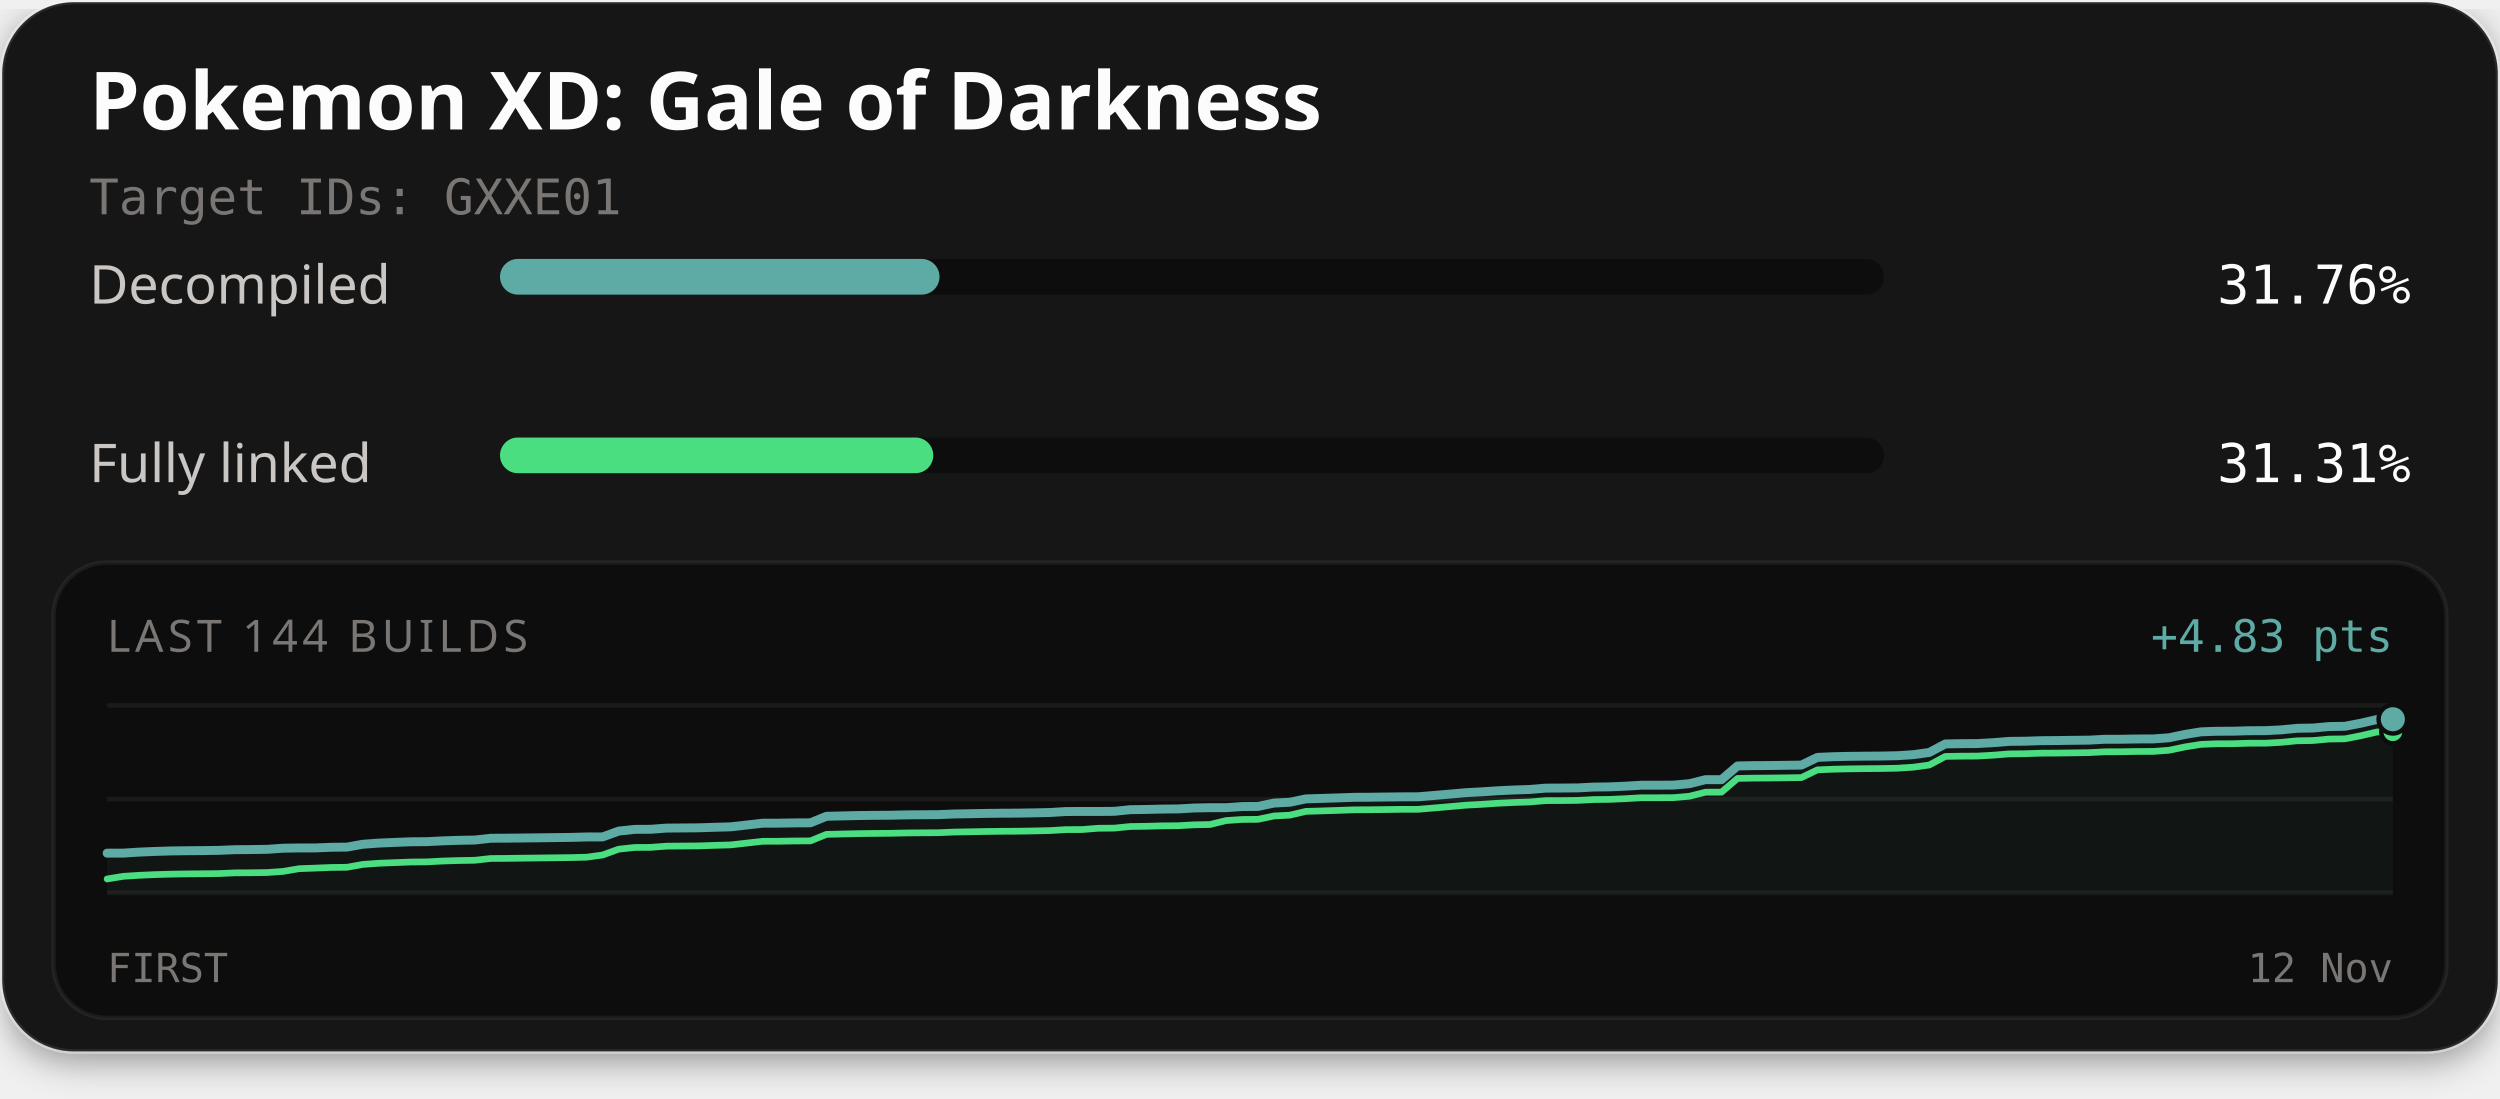
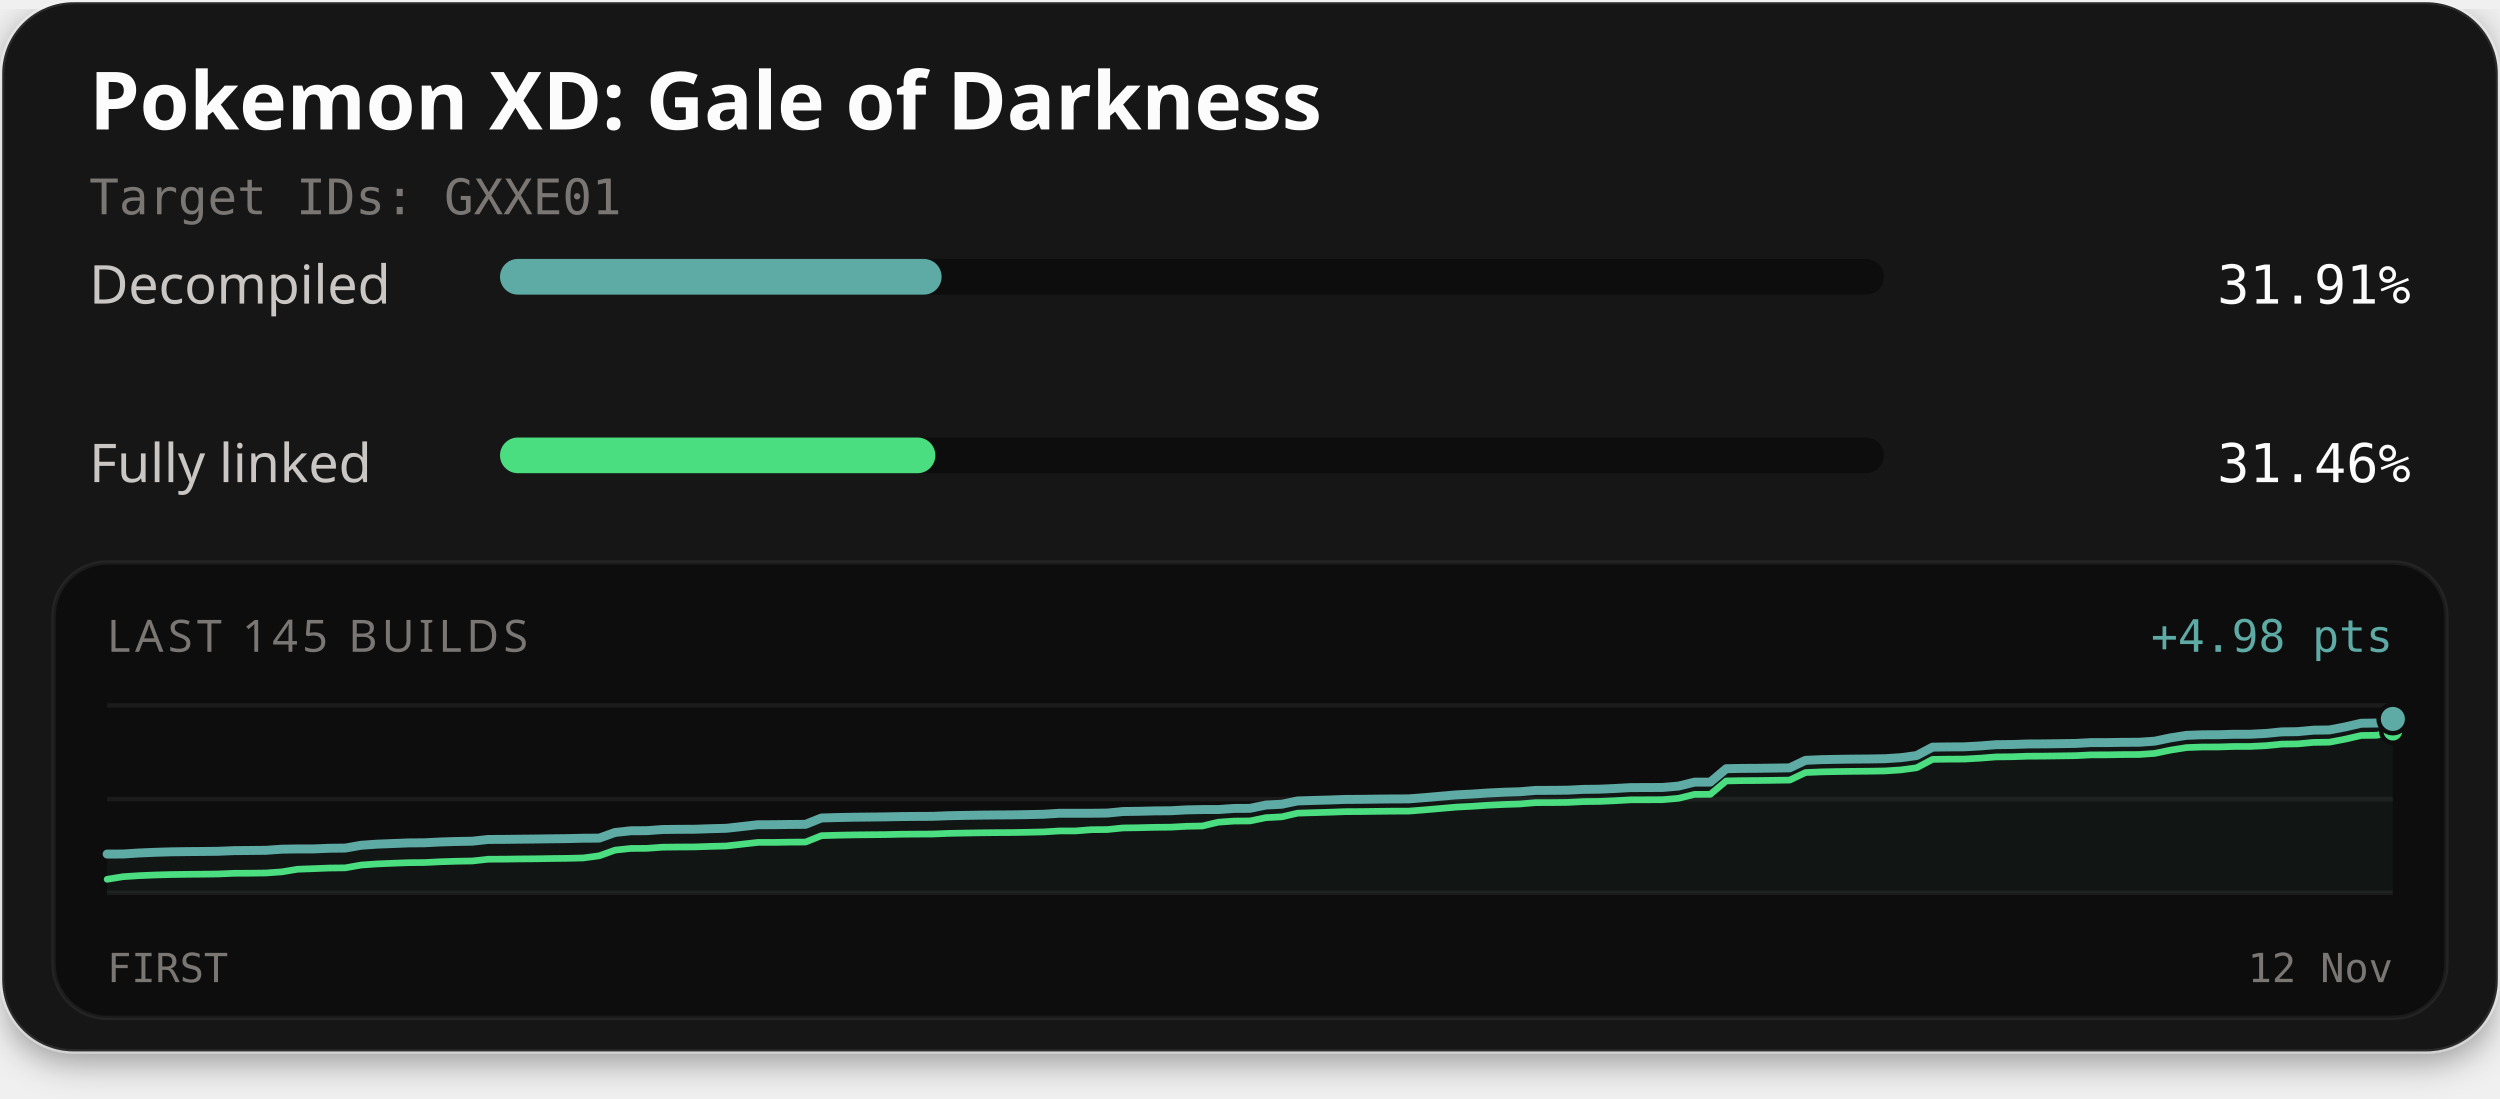
<svg xmlns="http://www.w3.org/2000/svg" width="560" height="246" viewBox="0 0 560 246" role="img" aria-labelledby="title description">
  <defs>
    <filter id="card-shadow" x="-10%" y="-10%" width="120%" height="130%">
      <feDropShadow dx="0" dy="2" stdDeviation="4" flood-color="#000000" flood-opacity="0.4" />
    </filter>
  </defs>
  <rect x="0.5" y="0.5" width="559" height="235" rx="16" fill="#141414" stroke="#ffffff" stroke-opacity="0.1" stroke-width="1" filter="url(#card-shadow)" />
  <text x="20" y="29" fill="#fcfcfc" font-family="'Red Hat Text', system-ui, sans-serif" font-size="18" font-weight="700">Pokemon XD: Gale of Darkness</text>
  <text x="20" y="48" fill="#7a7674" font-family="'Martian Mono', monospace" font-size="11">Target IDs: GXXE01</text>
  <text x="20" y="68" fill="#c9c6c4" font-family="'Red Hat Text', system-ui, sans-serif" font-size="12">Decompiled</text>
  <rect x="112" y="58" width="310" height="8" rx="4" fill="#0d0d0d" />
-   <rect x="112" y="58" width="98.45" height="8" rx="4" fill="#5eaaa4" />
-   <text x="540" y="68" text-anchor="end" fill="#fcfcfc" font-family="'Martian Mono', monospace" font-size="12">31.76%</text>
+   <rect x="112" y="58" width="98.92" height="8" rx="4" fill="#5eaaa4" />
+   <text x="540" y="68" text-anchor="end" fill="#fcfcfc" font-family="'Martian Mono', monospace" font-size="12">31.91%</text>
  <text x="20" y="108" fill="#c9c6c4" font-family="'Red Hat Text', system-ui, sans-serif" font-size="12">Fully linked</text>
  <rect x="112" y="98" width="310" height="8" rx="4" fill="#0d0d0d" />
-   <rect x="112" y="98" width="97.05" height="8" rx="4" fill="#4ade80" />
-   <text x="540" y="108" text-anchor="end" fill="#fcfcfc" font-family="'Martian Mono', monospace" font-size="12">31.31%</text>
+   <rect x="112" y="98" width="97.52" height="8" rx="4" fill="#4ade80" />
+   <text x="540" y="108" text-anchor="end" fill="#fcfcfc" font-family="'Martian Mono', monospace" font-size="12">31.46%</text>
  <rect x="12" y="126" width="536" height="102" rx="12" fill="#0d0d0d" stroke="#ffffff" stroke-opacity="0.06" stroke-width="1" />
-   <text x="24" y="146" fill="#7a7674" font-family="'Red Hat Text', system-ui, sans-serif" font-size="10" letter-spacing="1">LAST 144 BUILDS</text>
-   <text x="536" y="146" text-anchor="end" fill="#5eaaa4" font-family="'Martian Mono', monospace" font-size="10">+4.83 pts</text>
+   <text x="24" y="146" fill="#7a7674" font-family="'Red Hat Text', system-ui, sans-serif" font-size="10" letter-spacing="1">LAST 145 BUILDS</text>
+   <text x="536" y="146" text-anchor="end" fill="#5eaaa4" font-family="'Martian Mono', monospace" font-size="10">+4.98 pts</text>
  <line x1="24" y1="158" x2="536" y2="158" stroke="#ffffff" stroke-opacity="0.06" stroke-width="1" />
  <line x1="24" y1="179.0" x2="536" y2="179.0" stroke="#ffffff" stroke-opacity="0.06" stroke-width="1" />
  <line x1="24" y1="200" x2="536" y2="200" stroke="#ffffff" stroke-opacity="0.06" stroke-width="1" />
-   <path d="M24.00,191.11 L27.58,191.10 L31.16,190.87 L34.74,190.72 L38.32,190.61 L41.90,190.56 L45.48,190.53 L49.06,190.48 L52.64,190.33 L56.22,190.30 L59.80,190.25 L63.38,190.00 L66.97,189.94 L70.55,189.94 L74.13,189.79 L77.71,189.75 L81.29,189.11 L84.87,188.85 L88.45,188.70 L92.03,188.56 L95.61,188.53 L99.19,188.35 L102.77,188.23 L106.35,188.17 L109.93,187.77 L113.51,187.75 L117.09,187.71 L120.67,187.67 L124.25,187.62 L127.83,187.58 L131.41,187.48 L134.99,187.47 L138.57,186.17 L142.15,185.78 L145.73,185.76 L149.31,185.49 L152.90,185.46 L156.48,185.43 L160.06,185.31 L163.64,185.21 L167.22,184.81 L170.80,184.40 L174.38,184.39 L177.96,184.33 L181.54,184.31 L185.12,182.85 L188.70,182.76 L192.28,182.68 L195.86,182.64 L199.44,182.61 L203.02,182.53 L206.60,182.50 L210.18,182.48 L213.76,182.33 L217.34,182.27 L220.92,182.20 L224.50,182.16 L228.08,182.14 L231.66,182.08 L235.24,182.00 L238.83,181.78 L242.41,181.77 L245.99,181.77 L249.57,181.74 L253.15,181.37 L256.73,181.32 L260.31,181.23 L263.89,181.20 L267.47,180.99 L271.05,180.92 L274.63,180.92 L278.21,180.67 L281.79,180.64 L285.37,179.89 L288.95,179.70 L292.53,178.95 L296.11,178.84 L299.69,178.73 L303.27,178.60 L306.85,178.58 L310.43,178.53 L314.01,178.49 L317.59,178.48 L321.17,178.19 L324.76,177.88 L328.34,177.56 L331.92,177.37 L335.50,177.13 L339.08,176.96 L342.66,176.84 L346.24,176.54 L349.82,176.52 L353.40,176.49 L356.98,176.30 L360.56,176.26 L364.14,176.10 L367.72,175.89 L371.30,175.89 L374.88,175.86 L378.46,175.54 L382.04,174.64 L385.62,174.64 L389.20,171.57 L392.78,171.50 L396.36,171.48 L399.94,171.43 L403.52,171.38 L407.10,169.65 L410.69,169.50 L414.27,169.42 L417.85,169.38 L421.43,169.35 L425.01,169.28 L428.59,169.04 L432.17,168.55 L435.75,166.64 L439.33,166.58 L442.91,166.56 L446.49,166.36 L450.07,166.07 L453.65,166.03 L457.23,165.91 L460.81,165.88 L464.39,165.83 L467.97,165.79 L471.55,165.59 L475.13,165.59 L478.71,165.53 L482.29,165.52 L485.87,165.26 L489.45,164.51 L493.03,163.93 L496.62,163.80 L500.20,163.79 L503.78,163.68 L507.36,163.67 L510.94,163.49 L514.52,163.14 L518.10,163.08 L521.68,162.75 L525.26,162.69 L528.84,162.00 L532.42,161.17 L536.00,161.11 L536.00,200.00 L24.00,200.00 Z" fill="#5eaaa4" fill-opacity="0.06" />
-   <path d="M24.00,196.89 L27.58,196.30 L31.16,196.07 L34.74,195.91 L38.32,195.81 L41.90,195.75 L45.48,195.72 L49.06,195.68 L52.64,195.52 L56.22,195.50 L59.80,195.45 L63.38,195.20 L66.97,194.59 L70.55,194.46 L74.13,194.31 L77.71,194.27 L81.29,193.63 L84.87,193.37 L88.45,193.23 L92.03,193.09 L95.61,193.06 L99.19,192.87 L102.77,192.76 L106.35,192.70 L109.93,192.30 L113.51,192.28 L117.09,192.23 L120.67,192.19 L124.25,192.14 L127.83,192.10 L131.41,192.01 L134.99,191.52 L138.57,190.22 L142.15,189.83 L145.73,189.81 L149.31,189.54 L152.90,189.51 L156.48,189.48 L160.06,189.36 L163.64,189.26 L167.22,188.86 L170.80,188.45 L174.38,188.44 L177.96,188.38 L181.54,188.36 L185.12,186.90 L188.70,186.81 L192.28,186.73 L195.86,186.69 L199.44,186.66 L203.02,186.58 L206.60,186.55 L210.18,186.53 L213.76,186.38 L217.34,186.32 L220.92,186.25 L224.50,186.21 L228.08,186.19 L231.66,186.13 L235.24,186.05 L238.83,185.83 L242.41,185.82 L245.99,185.53 L249.57,185.50 L253.15,185.14 L256.73,185.09 L260.31,184.99 L263.89,184.96 L267.47,184.76 L271.05,184.69 L274.63,183.81 L278.21,183.56 L281.79,183.53 L285.37,182.78 L288.95,182.59 L292.53,181.75 L296.11,181.64 L299.69,181.53 L303.27,181.40 L306.85,181.38 L310.43,181.34 L314.01,181.29 L317.59,181.29 L321.17,180.99 L324.76,180.68 L328.34,180.36 L331.92,180.17 L335.50,179.93 L339.08,179.76 L342.66,179.64 L346.24,179.34 L349.82,179.33 L353.40,179.29 L356.98,179.10 L360.56,179.06 L364.14,178.90 L367.72,178.69 L371.30,178.69 L374.88,178.67 L378.46,178.35 L382.04,177.45 L385.62,177.44 L389.20,174.37 L392.78,174.30 L396.36,174.28 L399.94,174.23 L403.52,174.18 L407.10,172.45 L410.69,172.30 L414.27,172.22 L417.85,172.18 L421.43,172.15 L425.01,172.08 L428.59,171.85 L432.17,171.36 L435.75,169.44 L439.33,169.38 L442.91,169.36 L446.49,169.16 L450.07,168.87 L453.65,168.83 L457.23,168.71 L460.81,168.69 L464.39,168.64 L467.97,168.59 L471.55,168.40 L475.13,168.39 L478.71,168.33 L482.29,168.32 L485.87,168.06 L489.45,167.31 L493.03,166.74 L496.62,166.60 L500.20,166.59 L503.78,166.48 L507.36,166.48 L510.94,166.29 L514.52,165.94 L518.10,165.88 L521.68,165.55 L525.26,165.50 L528.84,164.80 L532.42,163.97 L536.00,163.91" fill="none" stroke="#4ade80" stroke-width="1.5" stroke-linejoin="round" stroke-linecap="round" />
-   <path d="M24.00,191.11 L27.58,191.10 L31.16,190.87 L34.74,190.72 L38.32,190.61 L41.90,190.56 L45.48,190.53 L49.06,190.48 L52.64,190.33 L56.22,190.30 L59.80,190.25 L63.38,190.00 L66.97,189.94 L70.55,189.94 L74.13,189.79 L77.71,189.75 L81.29,189.11 L84.87,188.85 L88.45,188.70 L92.03,188.56 L95.61,188.53 L99.19,188.35 L102.77,188.23 L106.35,188.17 L109.93,187.77 L113.51,187.75 L117.09,187.71 L120.67,187.67 L124.25,187.62 L127.83,187.58 L131.41,187.48 L134.99,187.47 L138.57,186.17 L142.15,185.78 L145.73,185.76 L149.31,185.49 L152.90,185.46 L156.48,185.43 L160.06,185.31 L163.64,185.21 L167.22,184.81 L170.80,184.40 L174.38,184.39 L177.96,184.33 L181.54,184.31 L185.12,182.85 L188.70,182.76 L192.28,182.68 L195.86,182.64 L199.44,182.61 L203.02,182.53 L206.60,182.50 L210.18,182.48 L213.76,182.33 L217.34,182.27 L220.92,182.20 L224.50,182.16 L228.08,182.14 L231.66,182.08 L235.24,182.00 L238.83,181.78 L242.41,181.77 L245.99,181.77 L249.57,181.74 L253.15,181.37 L256.73,181.32 L260.31,181.23 L263.89,181.20 L267.47,180.99 L271.05,180.92 L274.63,180.92 L278.21,180.67 L281.79,180.64 L285.37,179.89 L288.95,179.70 L292.53,178.95 L296.11,178.84 L299.69,178.73 L303.27,178.60 L306.85,178.58 L310.43,178.53 L314.01,178.49 L317.59,178.48 L321.17,178.19 L324.76,177.88 L328.34,177.56 L331.92,177.37 L335.50,177.13 L339.08,176.96 L342.66,176.84 L346.24,176.54 L349.82,176.52 L353.40,176.49 L356.98,176.30 L360.56,176.26 L364.14,176.10 L367.72,175.89 L371.30,175.89 L374.88,175.86 L378.46,175.54 L382.04,174.64 L385.62,174.64 L389.20,171.57 L392.78,171.50 L396.36,171.48 L399.94,171.43 L403.52,171.38 L407.10,169.65 L410.69,169.50 L414.27,169.42 L417.85,169.38 L421.43,169.35 L425.01,169.28 L428.59,169.04 L432.17,168.55 L435.75,166.64 L439.33,166.58 L442.91,166.56 L446.49,166.36 L450.07,166.07 L453.65,166.03 L457.23,165.91 L460.81,165.88 L464.39,165.83 L467.97,165.79 L471.55,165.59 L475.13,165.59 L478.71,165.53 L482.29,165.52 L485.87,165.26 L489.45,164.51 L493.03,163.93 L496.62,163.80 L500.20,163.79 L503.78,163.68 L507.36,163.67 L510.94,163.49 L514.52,163.14 L518.10,163.08 L521.68,162.75 L525.26,162.69 L528.84,162.00 L532.42,161.17 L536.00,161.11" fill="none" stroke="#5eaaa4" stroke-width="2" stroke-linejoin="round" stroke-linecap="round" />
-   <circle cx="536.00" cy="163.91" r="2.6" fill="#4ade80" stroke="#0d0d0d" stroke-width="1" />
-   <circle cx="536.00" cy="161.11" r="3.2" fill="#5eaaa4" stroke="#0d0d0d" stroke-width="1" />
+   <path d="M24.00,191.31 L27.56,191.30 L31.11,191.07 L34.67,190.92 L38.22,190.81 L41.78,190.76 L45.33,190.73 L48.89,190.69 L52.44,190.54 L56.00,190.51 L59.56,190.47 L63.11,190.22 L66.67,190.16 L70.22,190.16 L73.78,190.01 L77.33,189.97 L80.89,189.34 L84.44,189.09 L88.00,188.95 L91.56,188.81 L95.11,188.78 L98.67,188.60 L102.22,188.49 L105.78,188.43 L109.33,188.04 L112.89,188.02 L116.44,187.98 L120.00,187.94 L123.56,187.89 L127.11,187.85 L130.67,187.76 L134.22,187.74 L137.78,186.47 L141.33,186.09 L144.89,186.07 L148.44,185.81 L152.00,185.77 L155.56,185.75 L159.11,185.63 L162.67,185.54 L166.22,185.14 L169.78,184.74 L173.33,184.73 L176.89,184.68 L180.44,184.65 L184.00,183.23 L187.56,183.13 L191.11,183.06 L194.67,183.02 L198.22,182.98 L201.78,182.91 L205.33,182.88 L208.89,182.86 L212.44,182.72 L216.00,182.65 L219.56,182.59 L223.11,182.55 L226.67,182.53 L230.22,182.47 L233.78,182.39 L237.33,182.17 L240.89,182.17 L244.44,182.17 L248.00,182.13 L251.56,181.78 L255.11,181.73 L258.67,181.64 L262.22,181.61 L265.78,181.41 L269.33,181.34 L272.89,181.34 L276.44,181.09 L280.00,181.07 L283.56,180.33 L287.11,180.15 L290.67,179.41 L294.22,179.30 L297.78,179.20 L301.33,179.07 L304.89,179.05 L308.44,179.00 L312.00,178.96 L315.56,178.95 L319.11,178.67 L322.67,178.36 L326.22,178.05 L329.78,177.87 L333.33,177.63 L336.89,177.46 L340.44,177.35 L344.00,177.05 L347.56,177.04 L351.11,177.00 L354.67,176.82 L358.22,176.78 L361.78,176.62 L365.33,176.42 L368.89,176.41 L372.44,176.39 L376.00,176.08 L379.56,175.20 L383.11,175.19 L386.67,172.19 L390.22,172.12 L393.78,172.10 L397.33,172.05 L400.89,172.00 L404.44,170.31 L408.00,170.16 L411.56,170.09 L415.11,170.04 L418.67,170.01 L422.22,169.95 L425.78,169.72 L429.33,169.24 L432.89,167.36 L436.44,167.31 L440.00,167.29 L443.56,167.09 L447.11,166.81 L450.67,166.77 L454.22,166.65 L457.78,166.63 L461.33,166.58 L464.89,166.53 L468.44,166.34 L472.00,166.34 L475.56,166.28 L479.11,166.27 L482.67,166.02 L486.22,165.28 L489.78,164.72 L493.33,164.59 L496.89,164.58 L500.44,164.47 L504.00,164.47 L507.56,164.29 L511.11,163.94 L514.67,163.89 L518.22,163.56 L521.78,163.51 L525.33,162.83 L528.89,162.01 L532.44,161.96 L536.00,161.04 L536.00,200.00 L24.00,200.00 Z" fill="#5eaaa4" fill-opacity="0.06" />
+   <path d="M24.00,196.96 L27.56,196.38 L31.11,196.15 L34.67,196.00 L38.22,195.90 L41.78,195.85 L45.33,195.82 L48.89,195.77 L52.44,195.62 L56.00,195.60 L59.56,195.55 L63.11,195.30 L66.67,194.71 L70.22,194.58 L73.78,194.44 L77.33,194.40 L80.89,193.77 L84.44,193.52 L88.00,193.37 L91.56,193.24 L95.11,193.21 L98.67,193.03 L102.22,192.92 L105.78,192.86 L109.33,192.47 L112.89,192.45 L116.44,192.40 L120.00,192.37 L123.56,192.31 L127.11,192.27 L130.67,192.18 L134.22,191.70 L137.78,190.43 L141.33,190.05 L144.89,190.03 L148.44,189.77 L152.00,189.73 L155.56,189.71 L159.11,189.59 L162.67,189.50 L166.22,189.10 L169.78,188.70 L173.33,188.70 L176.89,188.64 L180.44,188.62 L184.00,187.19 L187.56,187.09 L191.11,187.02 L194.67,186.98 L198.22,186.95 L201.78,186.87 L205.33,186.84 L208.89,186.82 L212.44,186.68 L216.00,186.61 L219.56,186.55 L223.11,186.51 L226.67,186.49 L230.22,186.43 L233.78,186.35 L237.33,186.13 L240.89,186.13 L244.44,185.85 L248.00,185.82 L251.56,185.46 L255.11,185.41 L258.67,185.32 L262.22,185.29 L265.78,185.09 L269.33,185.02 L272.89,184.17 L276.44,183.92 L280.00,183.89 L283.56,183.16 L287.11,182.97 L290.67,182.15 L294.22,182.04 L297.78,181.94 L301.33,181.81 L304.89,181.79 L308.44,181.74 L312.00,181.70 L315.56,181.69 L319.11,181.41 L322.67,181.10 L326.22,180.79 L329.78,180.61 L333.33,180.37 L336.89,180.20 L340.44,180.09 L344.00,179.79 L347.56,179.78 L351.11,179.74 L354.67,179.56 L358.22,179.52 L361.78,179.36 L365.33,179.16 L368.89,179.15 L372.44,179.13 L376.00,178.82 L379.56,177.94 L383.11,177.93 L386.67,174.93 L390.22,174.86 L393.78,174.84 L397.33,174.79 L400.89,174.74 L404.44,173.05 L408.00,172.90 L411.56,172.83 L415.11,172.78 L418.67,172.75 L422.22,172.69 L425.78,172.46 L429.33,171.98 L432.89,170.10 L436.44,170.05 L440.00,170.03 L443.56,169.83 L447.11,169.55 L450.67,169.51 L454.22,169.39 L457.78,169.37 L461.33,169.32 L464.89,169.27 L468.44,169.09 L472.00,169.08 L475.56,169.02 L479.11,169.01 L482.67,168.76 L486.22,168.02 L489.78,167.46 L493.33,167.33 L496.89,167.32 L500.44,167.21 L504.00,167.21 L507.56,167.03 L511.11,166.68 L514.67,166.63 L518.22,166.30 L521.78,166.25 L525.33,165.57 L528.89,164.75 L532.44,164.70 L536.00,163.78" fill="none" stroke="#4ade80" stroke-width="1.5" stroke-linejoin="round" stroke-linecap="round" />
+   <path d="M24.00,191.31 L27.56,191.30 L31.11,191.07 L34.67,190.92 L38.22,190.81 L41.78,190.76 L45.33,190.73 L48.89,190.69 L52.44,190.54 L56.00,190.51 L59.56,190.47 L63.11,190.22 L66.67,190.16 L70.22,190.16 L73.78,190.01 L77.33,189.97 L80.89,189.34 L84.44,189.09 L88.00,188.95 L91.56,188.81 L95.11,188.78 L98.67,188.60 L102.22,188.49 L105.78,188.43 L109.33,188.04 L112.89,188.02 L116.44,187.98 L120.00,187.94 L123.56,187.89 L127.11,187.85 L130.67,187.76 L134.22,187.74 L137.78,186.47 L141.33,186.09 L144.89,186.07 L148.44,185.81 L152.00,185.77 L155.56,185.75 L159.11,185.63 L162.67,185.54 L166.22,185.14 L169.78,184.74 L173.33,184.73 L176.89,184.68 L180.44,184.65 L184.00,183.23 L187.56,183.13 L191.11,183.06 L194.67,183.02 L198.22,182.98 L201.78,182.91 L205.33,182.88 L208.89,182.86 L212.44,182.72 L216.00,182.65 L219.56,182.59 L223.11,182.55 L226.67,182.53 L230.22,182.47 L233.78,182.39 L237.33,182.17 L240.89,182.17 L244.44,182.17 L248.00,182.13 L251.56,181.78 L255.11,181.73 L258.67,181.64 L262.22,181.61 L265.78,181.41 L269.33,181.34 L272.89,181.34 L276.44,181.09 L280.00,181.07 L283.56,180.33 L287.11,180.15 L290.67,179.41 L294.22,179.30 L297.78,179.20 L301.33,179.07 L304.89,179.05 L308.44,179.00 L312.00,178.96 L315.56,178.95 L319.11,178.67 L322.67,178.36 L326.22,178.05 L329.78,177.87 L333.33,177.63 L336.89,177.46 L340.44,177.35 L344.00,177.05 L347.56,177.04 L351.11,177.00 L354.67,176.82 L358.22,176.78 L361.78,176.62 L365.33,176.42 L368.89,176.41 L372.44,176.39 L376.00,176.08 L379.56,175.20 L383.11,175.19 L386.67,172.19 L390.22,172.12 L393.78,172.10 L397.33,172.05 L400.89,172.00 L404.44,170.31 L408.00,170.16 L411.56,170.09 L415.11,170.04 L418.67,170.01 L422.22,169.95 L425.78,169.72 L429.33,169.24 L432.89,167.36 L436.44,167.31 L440.00,167.29 L443.56,167.09 L447.11,166.81 L450.67,166.77 L454.22,166.65 L457.78,166.63 L461.33,166.58 L464.89,166.53 L468.44,166.34 L472.00,166.34 L475.56,166.28 L479.11,166.27 L482.67,166.02 L486.22,165.28 L489.78,164.72 L493.33,164.59 L496.89,164.58 L500.44,164.47 L504.00,164.47 L507.56,164.29 L511.11,163.94 L514.67,163.89 L518.22,163.56 L521.78,163.51 L525.33,162.83 L528.89,162.01 L532.44,161.96 L536.00,161.04" fill="none" stroke="#5eaaa4" stroke-width="2" stroke-linejoin="round" stroke-linecap="round" />
+   <circle cx="536.00" cy="163.78" r="2.6" fill="#4ade80" stroke="#0d0d0d" stroke-width="1" />
+   <circle cx="536.00" cy="161.04" r="3.2" fill="#5eaaa4" stroke="#0d0d0d" stroke-width="1" />
  <text x="24" y="220" fill="#7a7674" font-family="'Martian Mono', monospace" font-size="9">FIRST</text>
  <text x="536" y="220" text-anchor="end" fill="#7a7674" font-family="'Martian Mono', monospace" font-size="9">12 Nov</text>
</svg>
